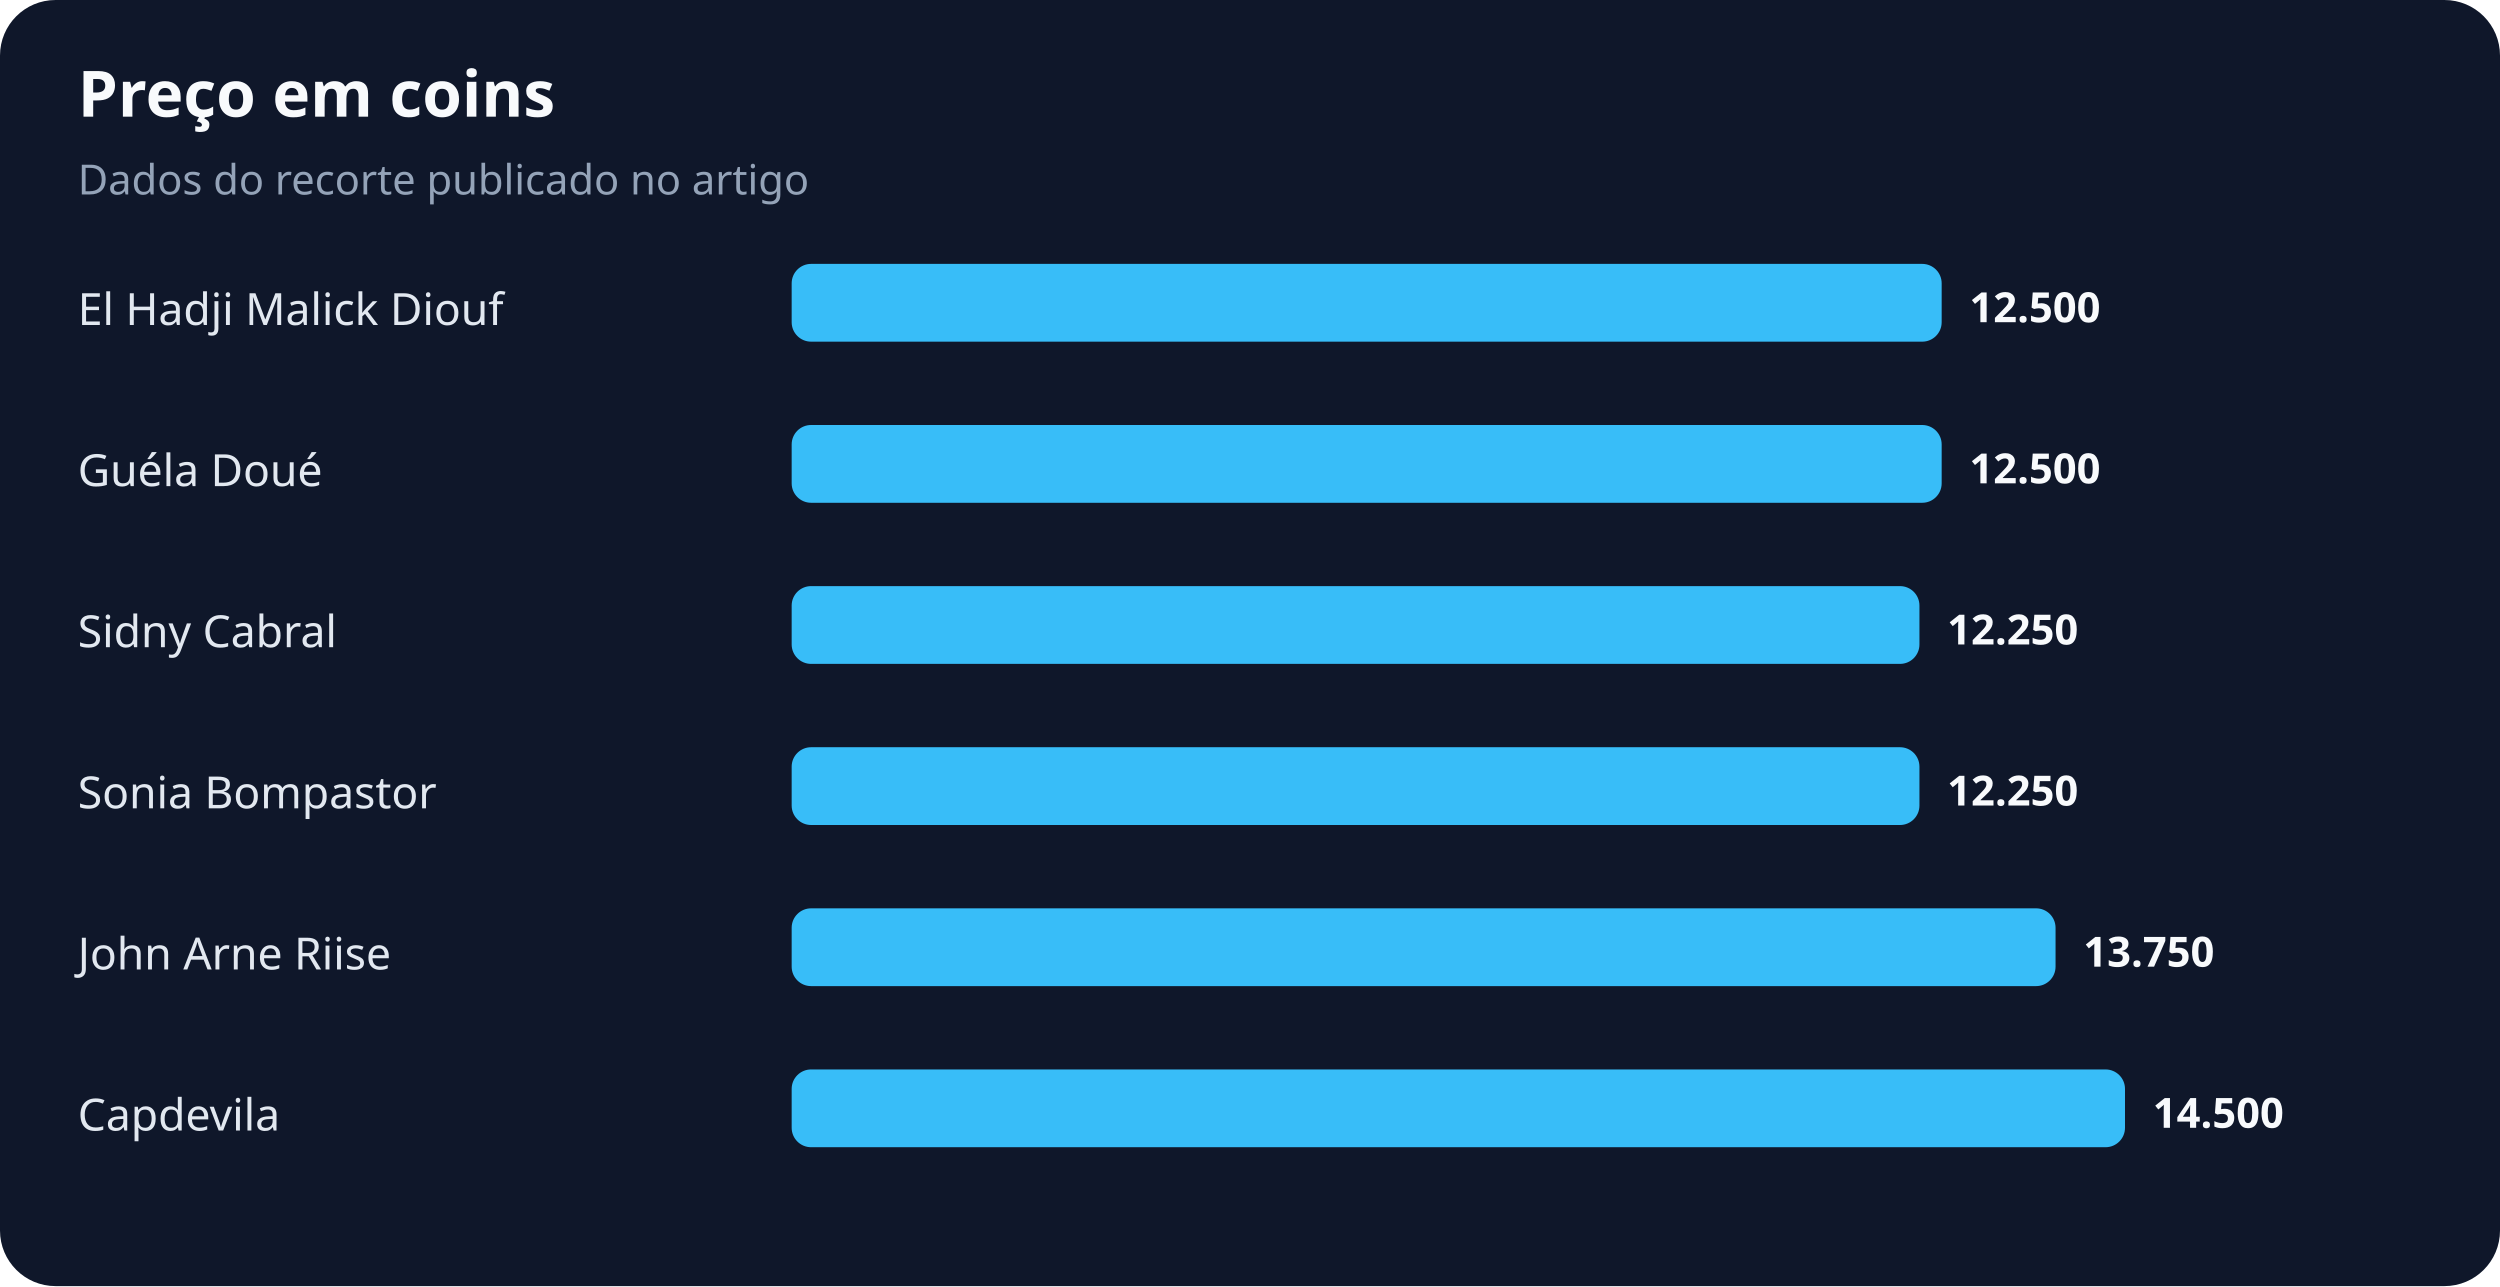
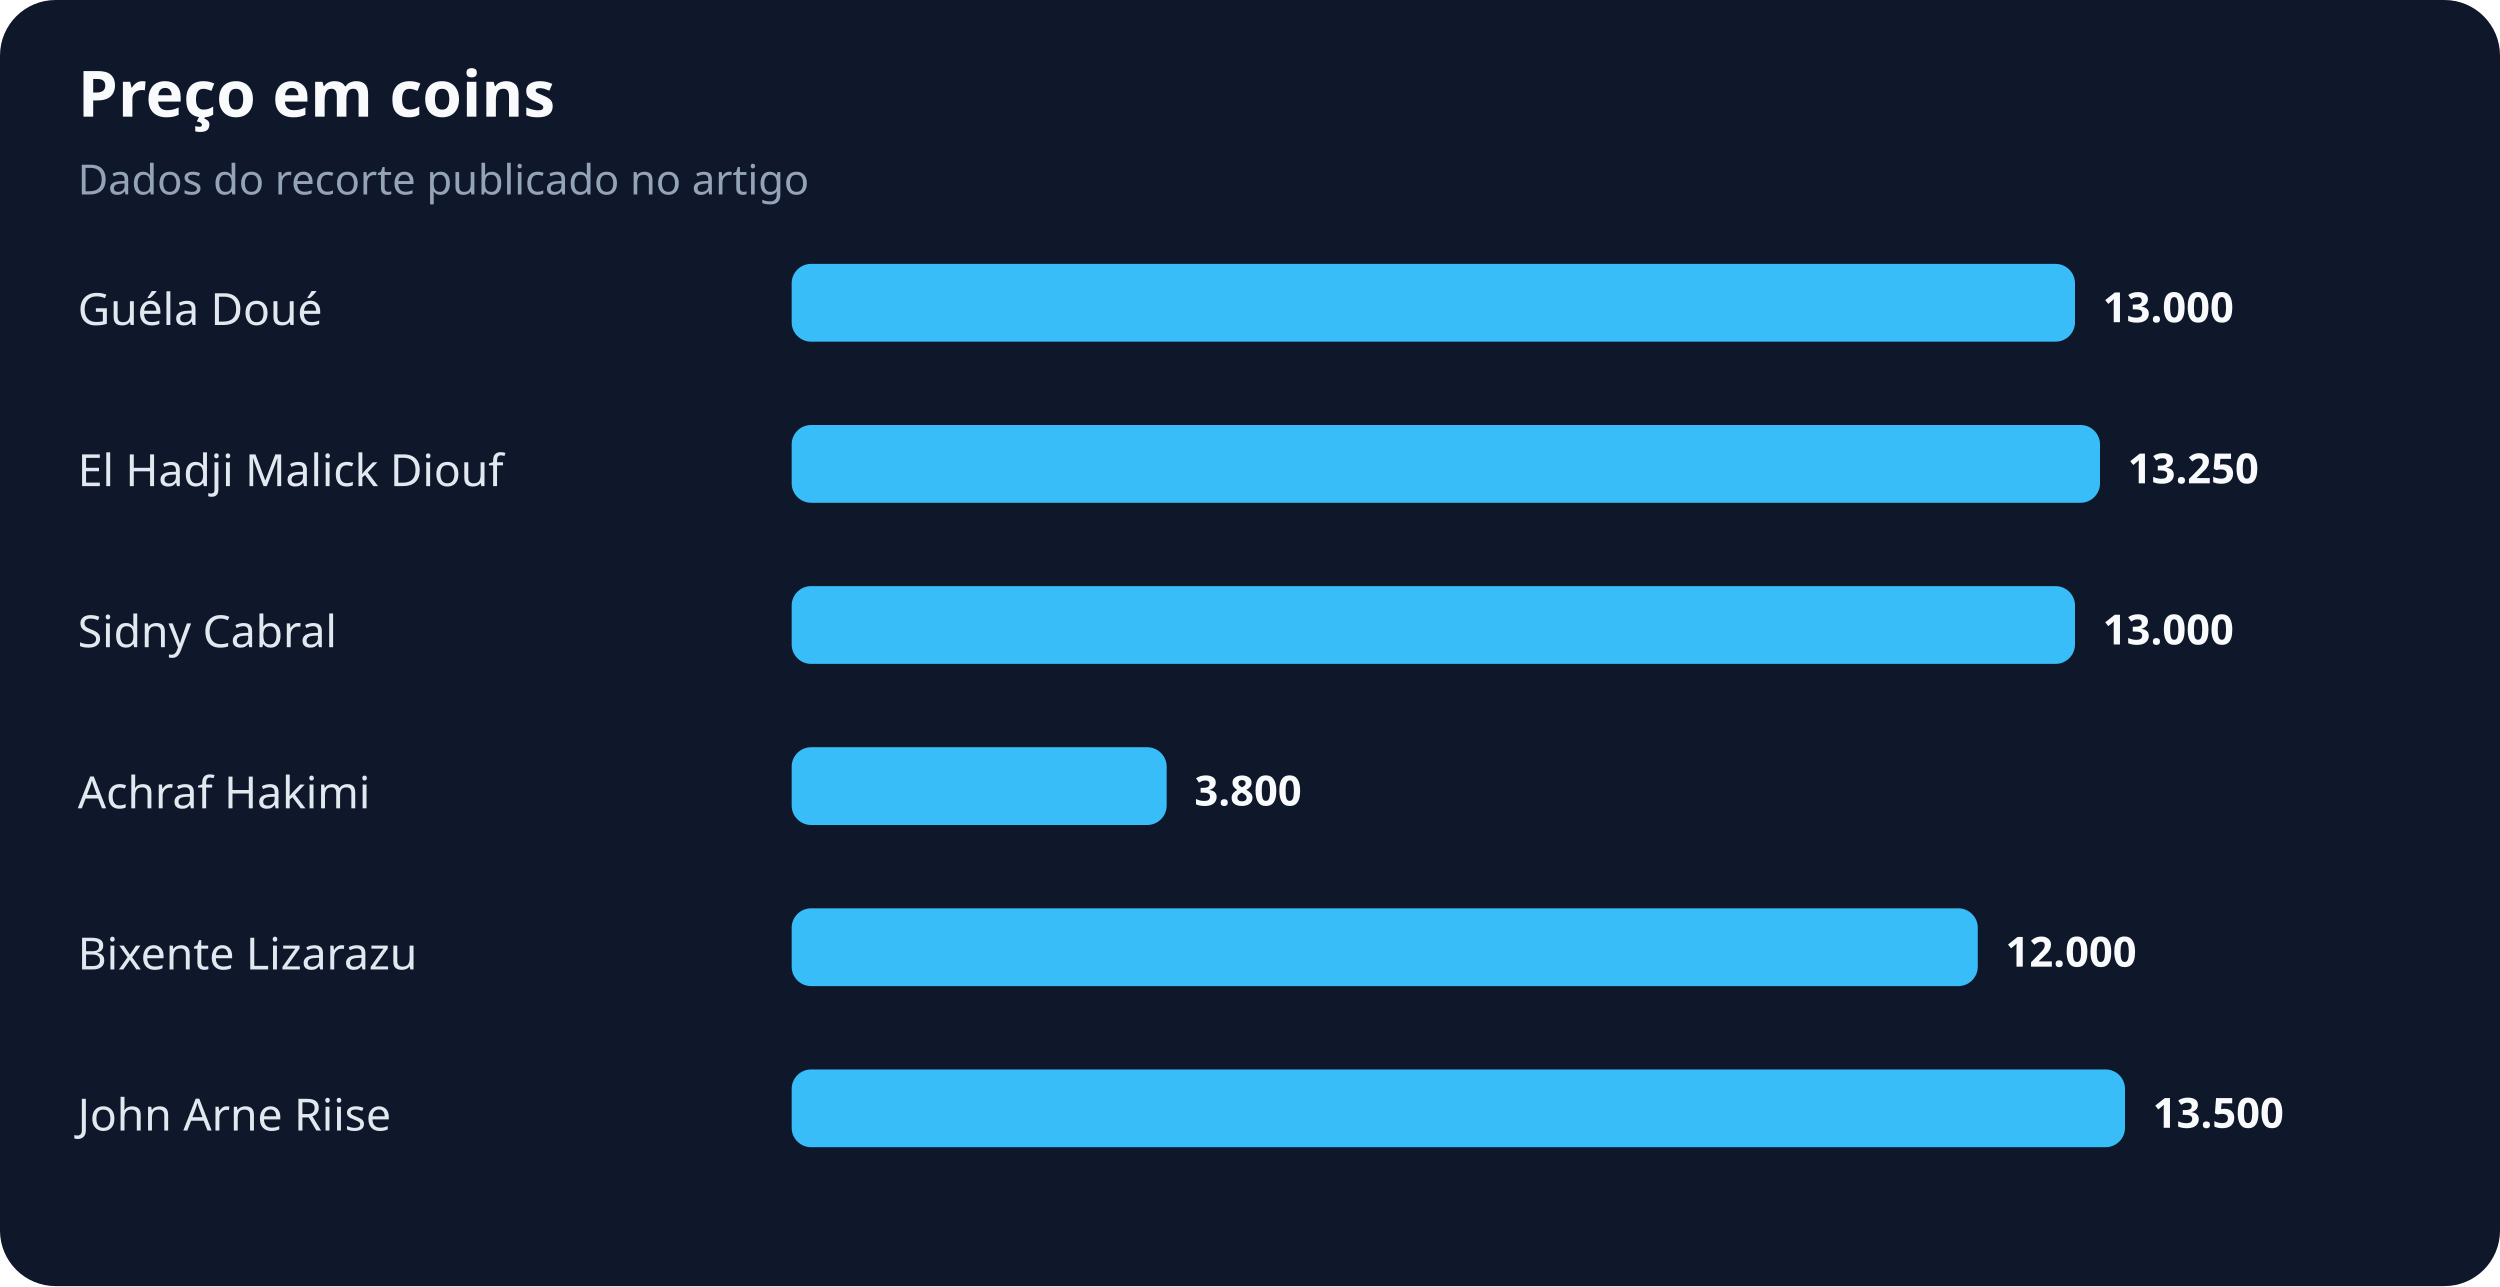
<svg xmlns="http://www.w3.org/2000/svg" width="900" height="463" viewBox="0 0 900 463" role="img" aria-labelledby="title desc">
  <rect width="100%" height="100%" rx="20" fill="#0f172a" />
  <text x="28" y="42" fill="#f8fafc" font-family="system-ui,sans-serif" font-size="23" font-weight="700">Preço em coins</text>
  <text x="28" y="70" fill="#94a3b8" font-family="system-ui,sans-serif" font-size="15">Dados do recorte publicado no artigo</text>
-   <text x="28" y="117" fill="#e2e8f0" font-family="system-ui,sans-serif" font-size="16">El Hadji Malick Diouf</text>
-   <rect x="285" y="95" width="414" height="28" rx="7" fill="#38bdf8" />
-   <text x="709" y="116" fill="#f8fafc" font-family="system-ui,sans-serif" font-size="15" font-weight="700">12.500</text>
-   <text x="28" y="175" fill="#e2e8f0" font-family="system-ui,sans-serif" font-size="16">Guéla Doué</text>
-   <rect x="285" y="153" width="414" height="28" rx="7" fill="#38bdf8" />
-   <text x="709" y="174" fill="#f8fafc" font-family="system-ui,sans-serif" font-size="15" font-weight="700">12.500</text>
+   <text x="28" y="117" fill="#e2e8f0" font-family="system-ui,sans-serif" font-size="16">Guéla Doué</text>
+   <rect x="285" y="95" width="462" height="28" rx="7" fill="#38bdf8" />
+   <text x="757" y="116" fill="#f8fafc" font-family="system-ui,sans-serif" font-size="15" font-weight="700">13.000</text>
+   <text x="28" y="175" fill="#e2e8f0" font-family="system-ui,sans-serif" font-size="16">El Hadji Malick Diouf</text>
+   <rect x="285" y="153" width="471" height="28" rx="7" fill="#38bdf8" />
+   <text x="766" y="174" fill="#f8fafc" font-family="system-ui,sans-serif" font-size="15" font-weight="700">13.250</text>
  <text x="28" y="233" fill="#e2e8f0" font-family="system-ui,sans-serif" font-size="16">Sidny Cabral</text>
-   <rect x="285" y="211" width="406" height="28" rx="7" fill="#38bdf8" />
-   <text x="701" y="232" fill="#f8fafc" font-family="system-ui,sans-serif" font-size="15" font-weight="700">12.250</text>
-   <text x="28" y="291" fill="#e2e8f0" font-family="system-ui,sans-serif" font-size="16">Sonia Bompastor</text>
-   <rect x="285" y="269" width="406" height="28" rx="7" fill="#38bdf8" />
-   <text x="701" y="290" fill="#f8fafc" font-family="system-ui,sans-serif" font-size="15" font-weight="700">12.250</text>
-   <text x="28" y="349" fill="#e2e8f0" font-family="system-ui,sans-serif" font-size="16">John Arne Riise</text>
-   <rect x="285" y="327" width="455" height="28" rx="7" fill="#38bdf8" />
-   <text x="750" y="348" fill="#f8fafc" font-family="system-ui,sans-serif" font-size="15" font-weight="700">13.750</text>
-   <text x="28" y="407" fill="#e2e8f0" font-family="system-ui,sans-serif" font-size="16">Capdevila</text>
+   <rect x="285" y="211" width="462" height="28" rx="7" fill="#38bdf8" />
+   <text x="757" y="232" fill="#f8fafc" font-family="system-ui,sans-serif" font-size="15" font-weight="700">13.000</text>
+   <text x="28" y="291" fill="#e2e8f0" font-family="system-ui,sans-serif" font-size="16">Achraf Hakimi</text>
+   <rect x="285" y="269" width="135" height="28" rx="7" fill="#38bdf8" />
+   <text x="430" y="290" fill="#f8fafc" font-family="system-ui,sans-serif" font-size="15" font-weight="700">3.800</text>
+   <text x="28" y="349" fill="#e2e8f0" font-family="system-ui,sans-serif" font-size="16">Bixente Lizarazu</text>
+   <rect x="285" y="327" width="427" height="28" rx="7" fill="#38bdf8" />
+   <text x="722" y="348" fill="#f8fafc" font-family="system-ui,sans-serif" font-size="15" font-weight="700">12.000</text>
+   <text x="28" y="407" fill="#e2e8f0" font-family="system-ui,sans-serif" font-size="16">John Arne Riise</text>
  <rect x="285" y="385" width="480" height="28" rx="7" fill="#38bdf8" />
-   <text x="775" y="406" fill="#f8fafc" font-family="system-ui,sans-serif" font-size="15" font-weight="700">14.500</text>
+   <text x="775" y="406" fill="#f8fafc" font-family="system-ui,sans-serif" font-size="15" font-weight="700">13.500</text>
</svg>
